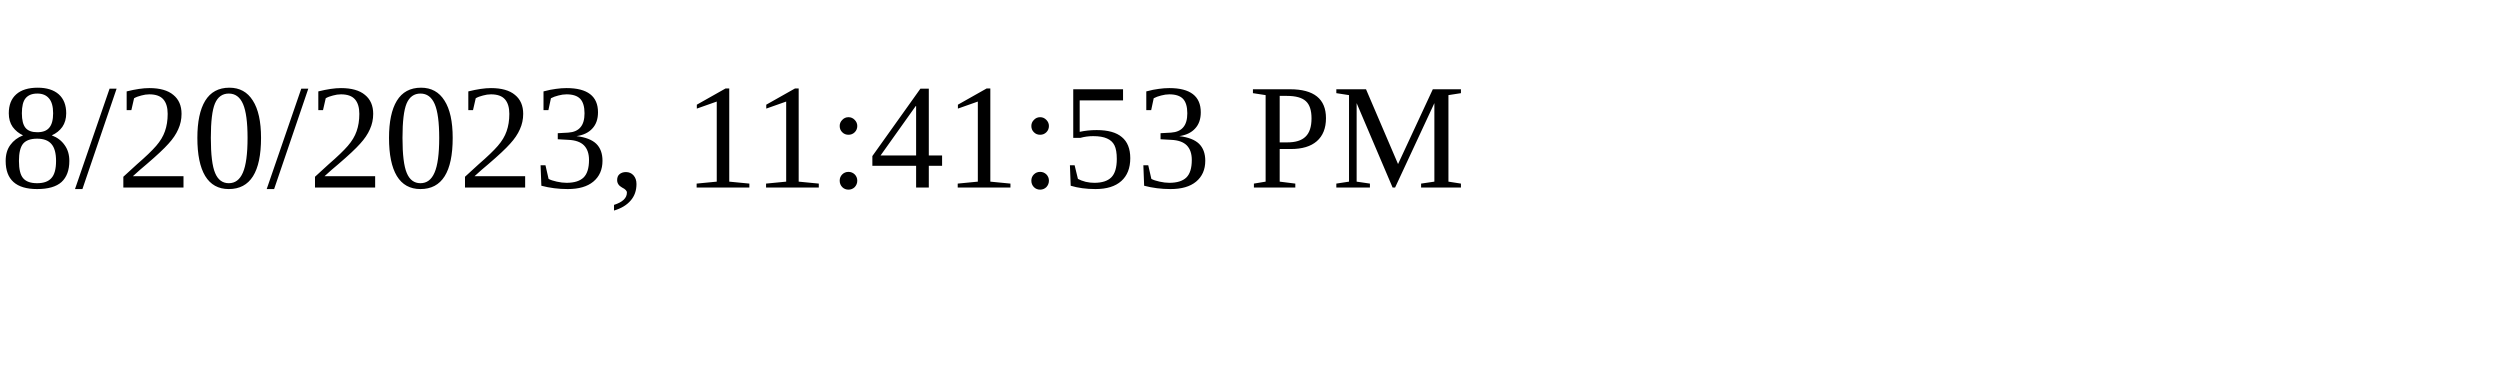
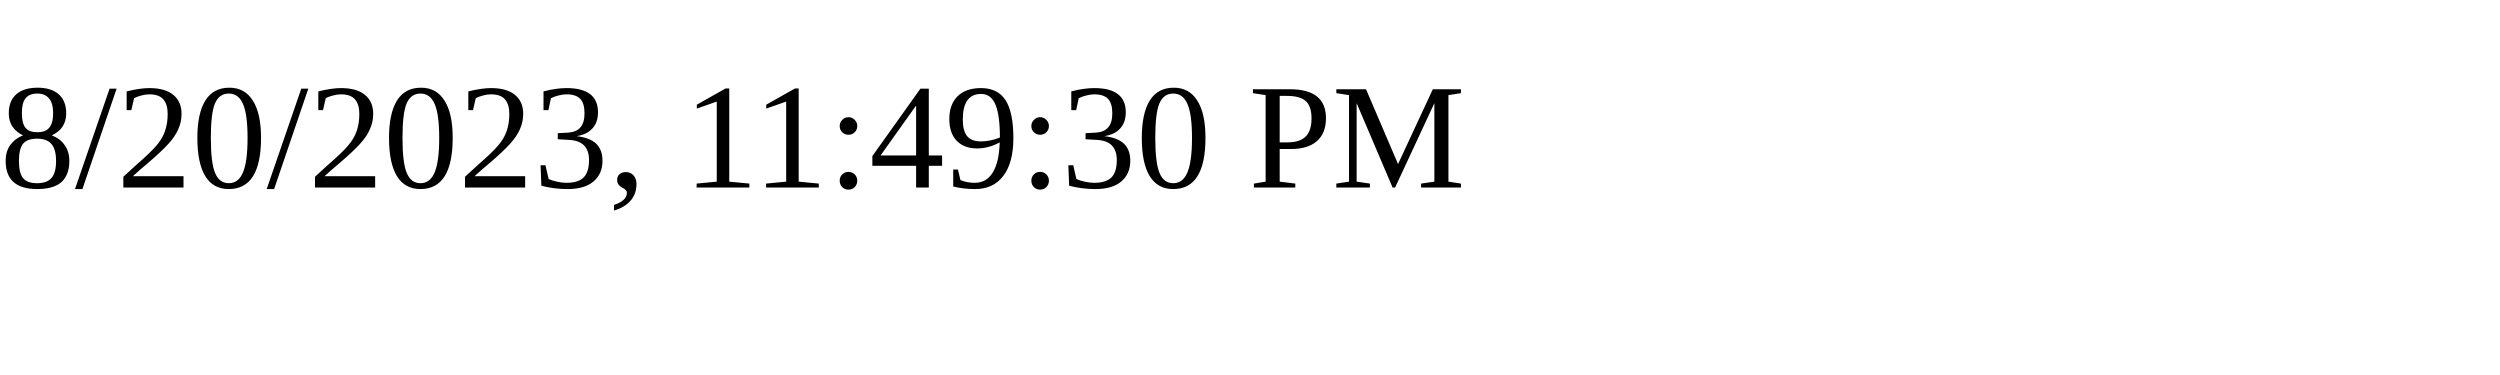
<svg xmlns="http://www.w3.org/2000/svg" height="30" width="200">
-   <text x="0" y="15">8/20/2023, 11:41:53 PM</text>
+   <text x="0" y="15">8/20/2023, 11:49:30 PM</text>
</svg>
